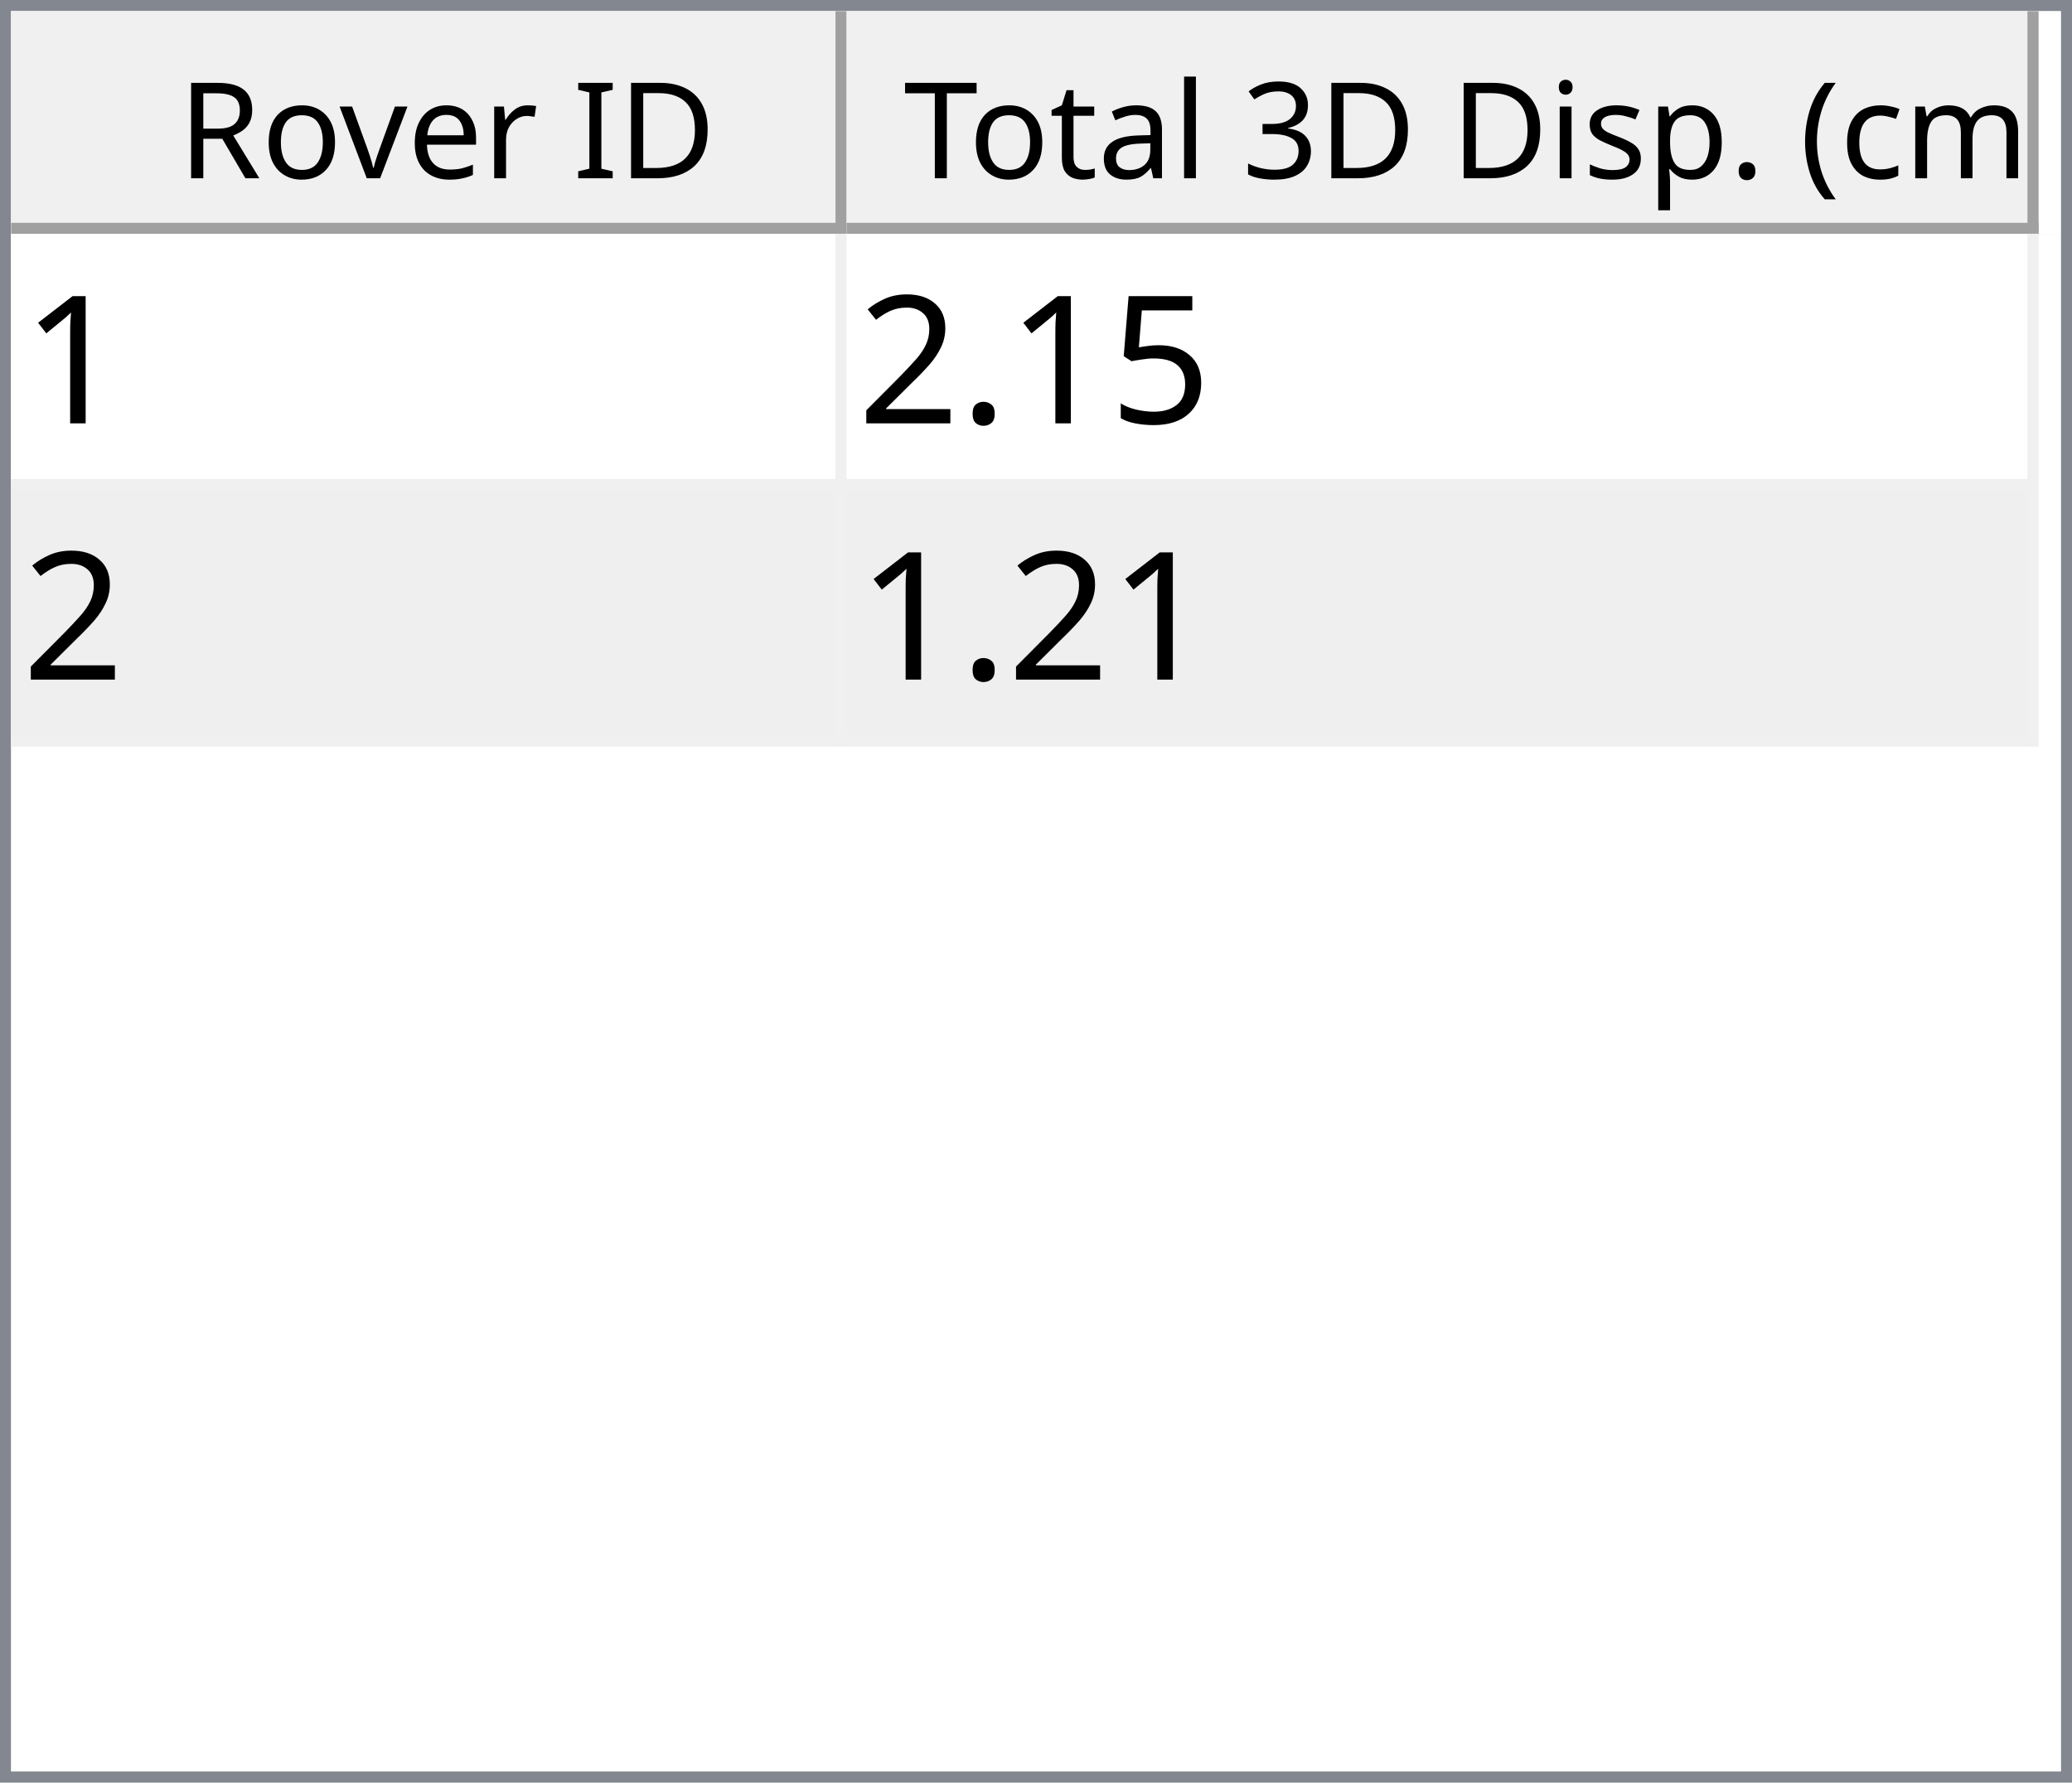
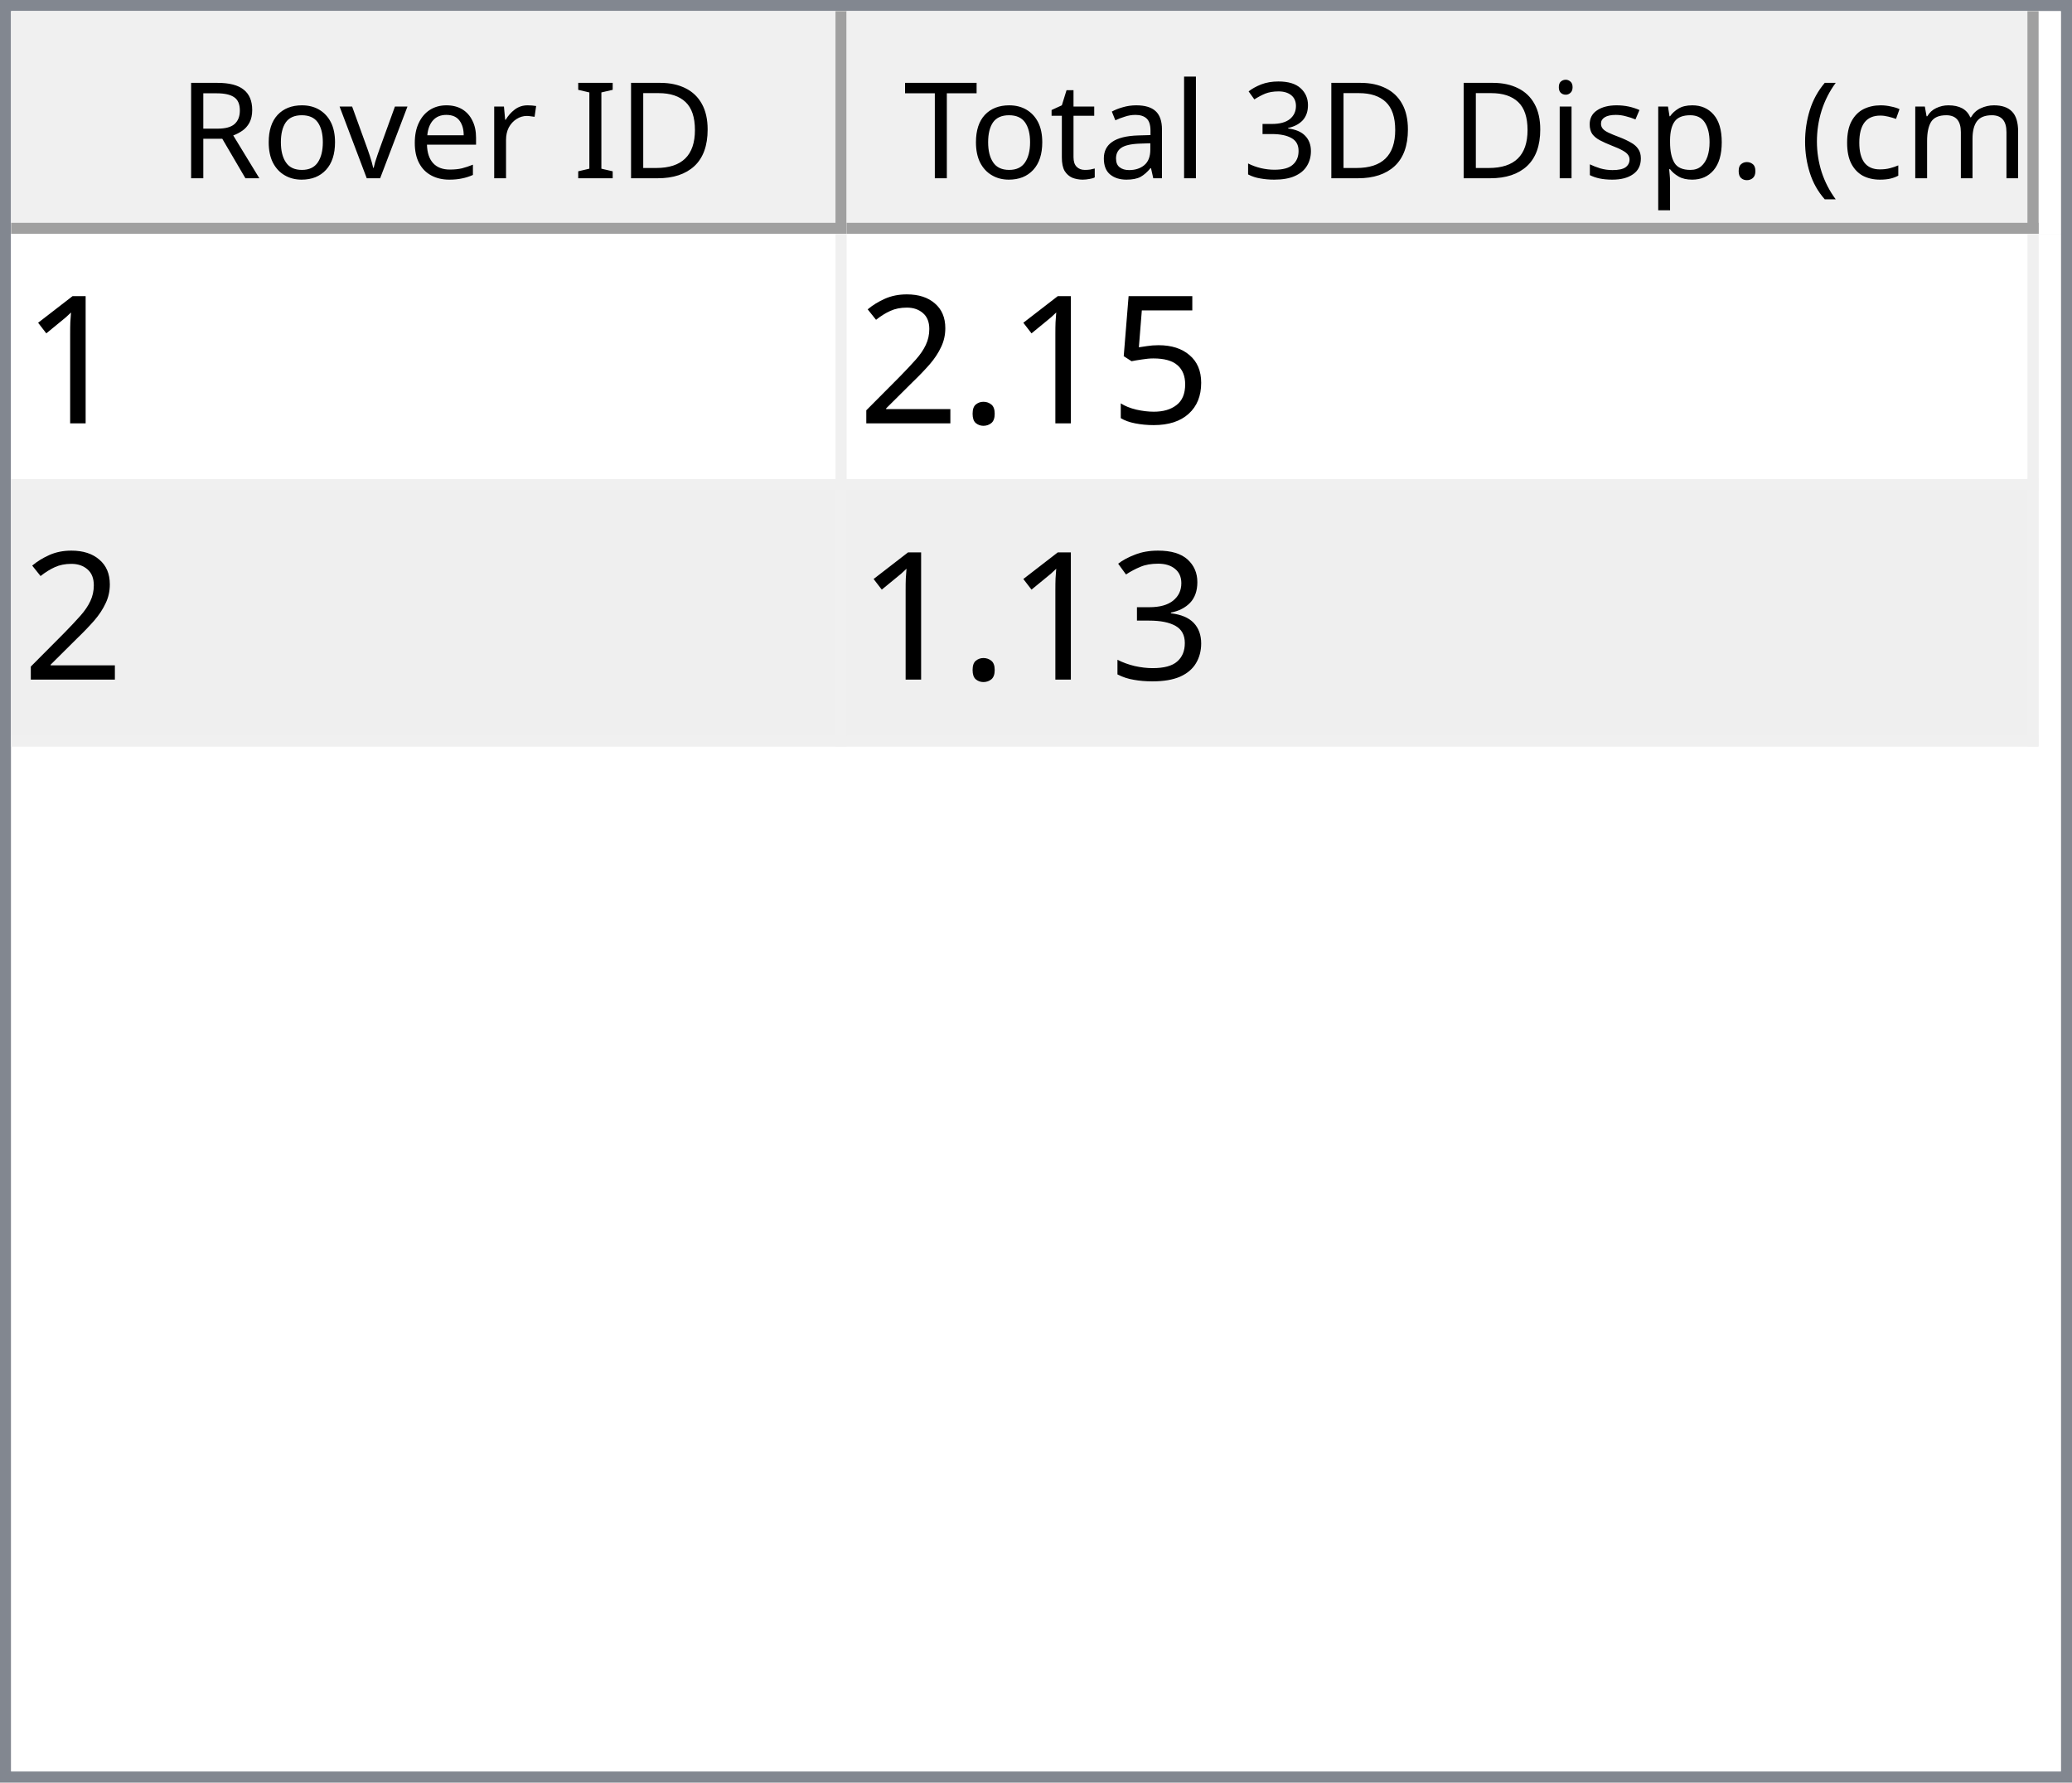
<svg xmlns="http://www.w3.org/2000/svg" style="fill-opacity:1; color-rendering:auto; color-interpolation:auto; text-rendering:auto; stroke:black; stroke-linecap:square; stroke-miterlimit:10; shape-rendering:auto; stroke-opacity:1; fill:black; stroke-dasharray:none; font-weight:normal; stroke-width:1; font-family:'Dialog'; font-style:normal; stroke-linejoin:miter; font-size:12px; stroke-dashoffset:0; image-rendering:auto;" width="186" height="160">
  <defs id="genericDefs" />
  <g>
    <defs id="defs1">
      <clipPath clipPathUnits="userSpaceOnUse" id="clipPath1">
        <path d="M0 0 L186 0 L186 160 L0 160 L0 0 Z" />
      </clipPath>
      <clipPath clipPathUnits="userSpaceOnUse" id="clipPath2">
        <path d="M0 0 L0 160 L186 160 L186 0 Z" />
      </clipPath>
      <clipPath clipPathUnits="userSpaceOnUse" id="clipPath3">
        <path d="M0 0 L0 20 L184 20 L184 0 Z" />
      </clipPath>
      <clipPath clipPathUnits="userSpaceOnUse" id="clipPath4">
        <path d="M0 0 L0 20 L75 20 L75 0 Z" />
      </clipPath>
      <clipPath clipPathUnits="userSpaceOnUse" id="clipPath5">
        <path d="M1 1 L1 19 L74 19 L74 1 Z" />
      </clipPath>
      <clipPath clipPathUnits="userSpaceOnUse" id="clipPath6">
        <path d="M0 0 L0 18 L73 18 L73 0 Z" />
      </clipPath>
      <clipPath clipPathUnits="userSpaceOnUse" id="clipPath7">
        <path d="M-0.5 -0.5 L-0.5 19.5 L74.5 19.5 L74.5 -0.5 Z" />
      </clipPath>
      <clipPath clipPathUnits="userSpaceOnUse" id="clipPath8">
        <path d="M0 0 L0 20 L107 20 L107 0 Z" />
      </clipPath>
      <clipPath clipPathUnits="userSpaceOnUse" id="clipPath9">
        <path d="M1 1 L1 19 L106 19 L106 1 Z" />
      </clipPath>
      <clipPath clipPathUnits="userSpaceOnUse" id="clipPath10">
        <path d="M0 0 L0 18 L105 18 L105 0 Z" />
      </clipPath>
      <clipPath clipPathUnits="userSpaceOnUse" id="clipPath11">
        <path d="M-0.5 -0.5 L-0.5 19.5 L106.5 19.5 L106.5 -0.5 Z" />
      </clipPath>
      <clipPath clipPathUnits="userSpaceOnUse" id="clipPath12">
        <path d="M0 0 L0 138 L184 138 L184 0 Z" />
      </clipPath>
      <clipPath clipPathUnits="userSpaceOnUse" id="clipPath13">
        <path d="M0 0 L0 46 L182 46 L182 0 Z" />
      </clipPath>
      <clipPath clipPathUnits="userSpaceOnUse" id="clipPath14">
        <path d="M-0.5 -0.5 L-0.5 45.5 L181.5 45.5 L181.5 -0.5 Z" />
      </clipPath>
      <clipPath clipPathUnits="userSpaceOnUse" id="clipPath15">
        <path d="M0 0 L0 22 L74 22 L74 0 Z" />
      </clipPath>
      <clipPath clipPathUnits="userSpaceOnUse" id="clipPath16">
        <path d="M0 0 L0 22 L106 22 L106 0 Z" />
      </clipPath>
      <font horiz-adv-x="64.551" id="font1">
        <font-face ascent="107.91" descent="25.098" units-per-em="100" style="font-style:normal; font-family:Segoe UI; font-weight:normal;" />
        <missing-glyph horiz-adv-x="64.551" d="M8.109 0 L8.109 68.266 L56.453 68.266 L56.453 0 L8.109 0 ZM15.328 7.234 L49.219 7.234 L49.219 61.031 L15.328 61.031 L15.328 7.234 Z" />
        <glyph unicode="D" horiz-adv-x="70.117" d="M9.188 0 L9.188 70.016 L28.516 70.016 Q65.531 70.016 65.531 35.891 Q65.531 19.672 55.25 9.836 Q44.969 0 27.734 0 L9.188 0 ZM17.391 62.594 L17.391 7.422 L27.828 7.422 Q41.609 7.422 49.273 14.797 Q56.938 22.172 56.938 35.688 Q56.938 62.594 28.328 62.594 L17.391 62.594 Z" />
        <glyph unicode="I" horiz-adv-x="26.611" d="M17.391 0 L9.188 0 L9.188 70.016 L17.391 70.016 L17.391 0 Z" />
        <glyph unicode=" " horiz-adv-x="27.393" d="" />
        <glyph unicode="r" horiz-adv-x="34.766" d="M34.188 41.891 Q32.078 43.5 28.125 43.5 Q23 43.5 19.555 38.672 Q16.109 33.844 16.109 25.484 L16.109 0 L8.109 0 L8.109 50 L16.109 50 L16.109 39.703 L16.312 39.703 Q18.016 44.969 21.531 47.922 Q25.047 50.875 29.391 50.875 Q32.516 50.875 34.188 50.203 L34.188 41.891 Z" />
        <glyph unicode="e" horiz-adv-x="52.295" d="M48.297 23 L12.984 23 Q13.188 14.656 17.484 10.109 Q21.781 5.562 29.297 5.562 Q37.75 5.562 44.828 11.141 L44.828 3.609 Q38.234 -1.172 27.391 -1.172 Q16.797 -1.172 10.742 5.641 Q4.688 12.453 4.688 24.812 Q4.688 36.469 11.305 43.82 Q17.922 51.172 27.734 51.172 Q37.547 51.172 42.922 44.828 Q48.297 38.484 48.297 27.203 L48.297 23 ZM40.094 29.781 Q40.047 36.719 36.75 40.578 Q33.453 44.438 27.594 44.438 Q21.922 44.438 17.969 40.383 Q14.016 36.328 13.094 29.781 L40.094 29.781 Z" />
        <glyph unicode="v" horiz-adv-x="47.9" d="M47.406 50 L27.484 0 L19.625 0 L0.688 50 L9.469 50 L22.172 13.672 Q23.578 9.672 23.922 6.688 L24.125 6.688 Q24.609 10.453 25.688 13.484 L38.969 50 L47.406 50 Z" />
        <glyph unicode="o" horiz-adv-x="58.594" d="M29 -1.172 Q17.922 -1.172 11.305 5.836 Q4.688 12.844 4.688 24.422 Q4.688 37.016 11.57 44.094 Q18.453 51.172 30.172 51.172 Q41.359 51.172 47.633 44.289 Q53.906 37.406 53.906 25.203 Q53.906 13.234 47.141 6.031 Q40.375 -1.172 29 -1.172 ZM29.594 44.438 Q21.875 44.438 17.383 39.188 Q12.891 33.938 12.891 24.703 Q12.891 15.828 17.43 10.695 Q21.969 5.562 29.594 5.562 Q37.359 5.562 41.531 10.594 Q45.703 15.625 45.703 24.906 Q45.703 34.281 41.531 39.359 Q37.359 44.438 29.594 44.438 Z" />
        <glyph unicode="R" horiz-adv-x="59.814" d="M59.375 0 L49.609 0 L37.891 19.625 Q36.281 22.359 34.766 24.289 Q33.25 26.219 31.664 27.438 Q30.078 28.656 28.25 29.219 Q26.422 29.781 24.125 29.781 L17.391 29.781 L17.391 0 L9.188 0 L9.188 70.016 L30.078 70.016 Q34.672 70.016 38.555 68.867 Q42.438 67.719 45.289 65.375 Q48.141 63.031 49.758 59.547 Q51.375 56.062 51.375 51.375 Q51.375 47.703 50.273 44.656 Q49.172 41.609 47.148 39.211 Q45.125 36.812 42.266 35.133 Q39.406 33.453 35.844 32.516 L35.844 32.328 Q37.594 31.547 38.891 30.547 Q40.188 29.547 41.359 28.18 Q42.531 26.812 43.68 25.078 Q44.828 23.344 46.234 21.047 L59.375 0 ZM17.391 62.594 L17.391 37.203 L28.516 37.203 Q31.594 37.203 34.203 38.133 Q36.812 39.062 38.719 40.797 Q40.625 42.531 41.703 45.047 Q42.781 47.562 42.781 50.688 Q42.781 56.297 39.141 59.445 Q35.5 62.594 28.609 62.594 L17.391 62.594 Z" />
        <glyph unicode=")" horiz-adv-x="30.176" d="M8.297 -15.922 L1.172 -15.922 Q16.406 2.344 16.406 26.812 Q16.406 51.469 1.078 70.016 L8.297 70.016 Q23.531 52.156 23.531 26.703 Q23.531 1.375 8.297 -15.922 Z" />
        <glyph unicode="m" horiz-adv-x="86.133" d="M79.109 0 L71.094 0 L71.094 28.719 Q71.094 37.016 68.531 40.727 Q65.969 44.438 59.906 44.438 Q54.781 44.438 51.195 39.75 Q47.609 35.062 47.609 28.516 L47.609 0 L39.594 0 L39.594 29.688 Q39.594 44.438 28.219 44.438 Q22.953 44.438 19.531 40.016 Q16.109 35.594 16.109 28.516 L16.109 0 L8.109 0 L8.109 50 L16.109 50 L16.109 42.094 L16.312 42.094 Q21.625 51.172 31.844 51.172 Q36.969 51.172 40.773 48.312 Q44.578 45.453 46 40.828 Q51.562 51.172 62.594 51.172 Q79.109 51.172 79.109 30.812 L79.109 0 Z" />
        <glyph unicode="c" horiz-adv-x="46.191" d="M42.188 2.297 Q36.422 -1.172 28.516 -1.172 Q17.828 -1.172 11.258 5.789 Q4.688 12.75 4.688 23.828 Q4.688 36.188 11.766 43.68 Q18.844 51.172 30.672 51.172 Q37.25 51.172 42.281 48.734 L42.281 40.531 Q36.719 44.438 30.375 44.438 Q22.703 44.438 17.797 38.945 Q12.891 33.453 12.891 24.516 Q12.891 15.719 17.508 10.641 Q22.125 5.562 29.891 5.562 Q36.422 5.562 42.188 9.906 L42.188 2.297 Z" />
        <glyph unicode="(" horiz-adv-x="30.176" d="M29.109 -15.922 L21.969 -15.922 Q6.844 1.375 6.844 26.703 Q6.844 52.156 21.969 70.016 L29.203 70.016 Q13.875 51.469 13.875 26.812 Q13.875 2.344 29.109 -15.922 Z" />
        <glyph unicode="." horiz-adv-x="21.68" d="M10.891 -1.078 Q8.641 -1.078 7.055 0.539 Q5.469 2.156 5.469 4.391 Q5.469 6.641 7.055 8.273 Q8.641 9.906 10.891 9.906 Q13.188 9.906 14.797 8.273 Q16.406 6.641 16.406 4.391 Q16.406 2.156 14.797 0.539 Q13.188 -1.078 10.891 -1.078 Z" />
        <glyph unicode="p" horiz-adv-x="58.789" d="M16.312 7.234 L16.109 7.234 L16.109 -23 L8.109 -23 L8.109 50 L16.109 50 L16.109 41.219 L16.312 41.219 Q22.219 51.172 33.594 51.172 Q43.266 51.172 48.688 44.461 Q54.109 37.75 54.109 26.469 Q54.109 13.922 48 6.375 Q41.891 -1.172 31.297 -1.172 Q21.578 -1.172 16.312 7.234 ZM16.109 27.391 L16.109 20.406 Q16.109 14.203 20.141 9.883 Q24.172 5.562 30.375 5.562 Q37.641 5.562 41.773 11.133 Q45.906 16.703 45.906 26.609 Q45.906 34.969 42.047 39.703 Q38.188 44.438 31.594 44.438 Q24.609 44.438 20.359 39.578 Q16.109 34.719 16.109 27.391 Z" />
        <glyph unicode="s" horiz-adv-x="42.432" d="M5.078 1.812 L5.078 10.406 Q11.625 5.562 19.484 5.562 Q30.031 5.562 30.031 12.594 Q30.031 14.594 29.125 15.992 Q28.219 17.391 26.68 18.461 Q25.141 19.531 23.07 20.383 Q21 21.234 18.609 22.172 Q15.281 23.484 12.766 24.828 Q10.25 26.172 8.57 27.859 Q6.891 29.547 6.031 31.695 Q5.172 33.844 5.172 36.719 Q5.172 40.234 6.789 42.945 Q8.406 45.656 11.086 47.484 Q13.766 49.312 17.211 50.242 Q20.656 51.172 24.312 51.172 Q30.812 51.172 35.938 48.922 L35.938 40.828 Q30.422 44.438 23.25 44.438 Q21 44.438 19.195 43.922 Q17.391 43.406 16.094 42.477 Q14.797 41.547 14.086 40.258 Q13.375 38.969 13.375 37.406 Q13.375 35.453 14.086 34.133 Q14.797 32.812 16.164 31.789 Q17.531 30.766 19.484 29.938 Q21.438 29.109 23.922 28.125 Q27.25 26.859 29.883 25.516 Q32.516 24.172 34.375 22.484 Q36.234 20.797 37.234 18.602 Q38.234 16.406 38.234 13.375 Q38.234 9.672 36.602 6.938 Q34.969 4.203 32.234 2.398 Q29.5 0.594 25.93 -0.289 Q22.359 -1.172 18.453 -1.172 Q10.75 -1.172 5.078 1.812 Z" />
        <glyph unicode="i" horiz-adv-x="24.219" d="M12.203 62.703 Q10.062 62.703 8.547 64.164 Q7.031 65.625 7.031 67.875 Q7.031 70.125 8.547 71.609 Q10.062 73.094 12.203 73.094 Q14.406 73.094 15.945 71.609 Q17.484 70.125 17.484 67.875 Q17.484 65.719 15.945 64.211 Q14.406 62.703 12.203 62.703 ZM16.109 0 L8.109 0 L8.109 50 L16.109 50 L16.109 0 Z" />
        <glyph unicode="3" horiz-adv-x="53.906" d="M46.531 19.828 Q46.531 15.094 44.75 11.211 Q42.969 7.328 39.719 4.57 Q36.469 1.812 31.93 0.297 Q27.391 -1.219 21.922 -1.219 Q11.922 -1.219 6 2.594 L6 11.188 Q13.094 5.609 22.219 5.609 Q25.875 5.609 28.828 6.539 Q31.781 7.469 33.906 9.227 Q36.031 10.984 37.18 13.477 Q38.328 15.969 38.328 19.094 Q38.328 32.812 18.797 32.812 L12.984 32.812 L12.984 39.594 L18.5 39.594 Q35.797 39.594 35.797 52.484 Q35.797 64.406 22.609 64.406 Q15.188 64.406 8.688 59.422 L8.688 67.188 Q15.375 71.188 24.609 71.188 Q29 71.188 32.57 69.969 Q36.141 68.75 38.68 66.555 Q41.219 64.359 42.609 61.281 Q44 58.203 44 54.5 Q44 40.672 30.031 36.719 L30.031 36.531 Q33.594 36.141 36.625 34.797 Q39.656 33.453 41.852 31.305 Q44.047 29.156 45.289 26.25 Q46.531 23.344 46.531 19.828 Z" />
        <glyph unicode="l" horiz-adv-x="24.219" d="M16.109 0 L8.109 0 L8.109 74.031 L16.109 74.031 L16.109 0 Z" />
        <glyph unicode="a" horiz-adv-x="50.879" d="M43.891 0 L35.891 0 L35.891 7.812 L35.688 7.812 Q30.469 -1.172 20.312 -1.172 Q12.844 -1.172 8.617 2.781 Q4.391 6.734 4.391 13.281 Q4.391 27.297 20.906 29.594 L35.891 31.688 Q35.891 44.438 25.594 44.438 Q16.547 44.438 9.281 38.281 L9.281 46.484 Q16.656 51.172 26.266 51.172 Q43.891 51.172 43.891 32.516 L43.891 0 ZM35.891 25.297 L23.828 23.641 Q18.266 22.859 15.43 20.875 Q12.594 18.891 12.594 13.875 Q12.594 10.203 15.211 7.883 Q17.828 5.562 22.172 5.562 Q28.125 5.562 32.008 9.742 Q35.891 13.922 35.891 20.312 L35.891 25.297 Z" />
        <glyph unicode="t" horiz-adv-x="33.887" d="M31.297 0.484 Q28.469 -1.078 23.828 -1.078 Q10.688 -1.078 10.688 13.578 L10.688 43.172 L2.094 43.172 L2.094 50 L10.688 50 L10.688 62.203 L18.703 64.797 L18.703 50 L31.297 50 L31.297 43.172 L18.703 43.172 L18.703 14.984 Q18.703 9.969 20.414 7.82 Q22.125 5.672 26.078 5.672 Q29.109 5.672 31.297 7.328 L31.297 0.484 Z" />
        <glyph unicode="T" horiz-adv-x="52.393" d="M50.594 62.594 L30.375 62.594 L30.375 0 L22.172 0 L22.172 62.594 L2 62.594 L2 70.016 L50.594 70.016 L50.594 62.594 Z" />
      </font>
      <font horiz-adv-x="75.0" id="font2">
        <font-face ascent="100.537" descent="21.973" units-per-em="100" style="font-style:normal; font-family:sans-serif; font-weight:normal;" />
        <missing-glyph horiz-adv-x="75.0" d="M12.5 0 L12.5 62.5 L62.5 62.5 L62.5 0 L12.5 0 ZM14.062 1.562 L60.938 1.562 L60.938 60.938 L14.062 60.938 L14.062 1.562 Z" />
        <glyph unicode="1" horiz-adv-x="55.615" d="M37.25 0 L28.469 0 L28.469 56 Q25.297 52.984 20.141 49.953 Q14.984 46.922 10.891 45.406 L10.891 53.906 Q18.266 57.375 23.781 62.305 Q29.297 67.234 31.594 71.875 L37.25 71.875 L37.25 0 Z" />
        <glyph unicode="5" horiz-adv-x="55.615" d="M4.156 18.75 L13.375 19.531 Q14.406 12.797 18.141 9.398 Q21.875 6 27.156 6 Q33.5 6 37.891 10.789 Q42.281 15.578 42.281 23.484 Q42.281 31 38.062 35.352 Q33.844 39.703 27 39.703 Q22.75 39.703 19.336 37.773 Q15.922 35.844 13.969 32.766 L5.719 33.844 L12.641 70.609 L48.25 70.609 L48.25 62.203 L19.672 62.203 L15.828 42.969 Q22.266 47.469 29.344 47.469 Q38.719 47.469 45.164 40.969 Q51.609 34.469 51.609 24.266 Q51.609 14.547 45.953 7.469 Q39.062 -1.219 27.156 -1.219 Q17.391 -1.219 11.211 4.25 Q5.031 9.719 4.156 18.75 Z" />
        <glyph unicode="." horiz-adv-x="27.783" d="M9.078 0 L9.078 10.016 L19.094 10.016 L19.094 0 L9.078 0 Z" />
        <glyph unicode="2" horiz-adv-x="55.615" d="M50.344 8.453 L50.344 0 L3.031 0 Q2.938 3.172 4.047 6.109 Q5.859 10.938 9.836 15.625 Q13.812 20.312 21.344 26.469 Q33.016 36.031 37.117 41.625 Q41.219 47.219 41.219 52.203 Q41.219 57.422 37.477 61.008 Q33.734 64.594 27.734 64.594 Q21.391 64.594 17.578 60.789 Q13.766 56.984 13.719 50.25 L4.688 51.172 Q5.609 61.281 11.664 66.578 Q17.719 71.875 27.938 71.875 Q38.234 71.875 44.242 66.164 Q50.25 60.453 50.25 52 Q50.25 47.703 48.492 43.555 Q46.734 39.406 42.656 34.812 Q38.578 30.219 29.109 22.219 Q21.188 15.578 18.945 13.211 Q16.703 10.844 15.234 8.453 L50.344 8.453 Z" />
+         <glyph unicode="3" horiz-adv-x="55.615" d="M4.203 18.891 L12.984 20.062 Q14.5 12.594 18.141 9.297 Q21.781 6 27 6 Q33.203 6 37.477 10.297 Q41.75 14.594 41.75 20.953 Q41.75 27 37.797 30.93 Q33.844 34.859 27.734 34.859 Q25.25 34.859 21.531 33.891 L22.516 41.609 Q23.391 41.5 23.922 41.5 Q29.547 41.5 34.039 44.43 Q38.531 47.359 38.531 53.469 Q38.531 58.297 35.258 61.477 Q31.984 64.656 26.812 64.656 Q21.688 64.656 18.266 61.43 Q14.844 58.203 13.875 51.766 L5.078 53.328 Q6.688 62.156 12.398 67.016 Q18.109 71.875 26.609 71.875 Q32.469 71.875 37.398 69.359 Q42.328 66.844 44.945 62.5 Q47.562 58.156 47.562 53.266 Q47.562 48.641 45.07 44.828 Q42.578 41.016 37.703 38.766 Q44.047 37.312 47.562 32.695 Q51.078 28.078 51.078 21.141 Q51.078 11.766 44.242 5.25 Q37.406 -1.266 26.953 -1.266 Q17.531 -1.266 11.305 4.352 Q5.078 9.969 4.203 18.891 Z" />
      </font>
    </defs>
    <g style="fill:white; stroke:white;">
      <rect x="0" y="0" width="186" style="clip-path:url(#clipPath1); stroke:none;" height="160" />
    </g>
    <g style="fill:white; text-rendering:optimizeSpeed; color-rendering:optimizeSpeed; image-rendering:optimizeSpeed; shape-rendering:crispEdges; stroke:white; color-interpolation:sRGB;">
      <rect x="0" width="186" height="160" y="0" style="stroke:none;" />
      <path style="stroke:none;" d="M0 160 L186 160 L186 0 L0 0 Z" />
    </g>
    <g style="fill:rgb(240,240,240); font-family:'Segoe UI'; stroke:rgb(240,240,240);">
      <rect x="0" y="0" width="186" style="clip-path:url(#clipPath2); stroke:none;" height="160" />
    </g>
    <g style="fill:rgb(130,135,144); font-family:'Segoe UI'; stroke:rgb(130,135,144);">
      <path d="M0 0 L186 0 L186 160 L0 160 L0 0 ZM1 1 L185 1 L185 159 L1 159 L1 1 Z" style="fill-rule:evenodd; clip-path:url(#clipPath2); stroke:none;" />
    </g>
    <g style="fill:white; font-family:'Segoe UI'; stroke:white;" transform="translate(1,1)">
      <rect x="0" y="0" width="184" style="clip-path:url(#clipPath3); stroke:none;" height="20" />
    </g>
    <g style="fill:rgb(240,240,240); font-family:'Segoe UI'; stroke:rgb(240,240,240);" transform="translate(1,1)">
      <rect x="0" y="0" width="75" style="clip-path:url(#clipPath4); stroke:none;" height="20" />
    </g>
    <g style="font-family:'Segoe UI';" transform="translate(2,2)">
      <text x="14" xml:space="preserve" y="14" style="clip-path:url(#clipPath6); stroke:none;">Rover ID</text>
    </g>
    <g style="fill:rgb(160,160,160); font-family:'Segoe UI'; stroke:rgb(160,160,160); stroke-linejoin:bevel;" transform="translate(1.5,1.5)">
      <line x1="74" x2="74" y1="0" style="fill:none; clip-path:url(#clipPath7);" y2="19" />
    </g>
    <g style="fill:rgb(160,160,160); font-family:'Segoe UI'; stroke:rgb(160,160,160); stroke-linejoin:bevel;" transform="matrix(1,0,0,1,1,1) translate(0.5,0.5)">
      <line x1="0" x2="74" y1="19" style="fill:none; clip-path:url(#clipPath7);" y2="19" />
    </g>
    <g style="fill:rgb(240,240,240); font-family:'Segoe UI'; stroke:rgb(240,240,240);" transform="translate(76,1)">
      <rect x="0" y="0" width="107" style="clip-path:url(#clipPath8); stroke:none;" height="20" />
    </g>
    <g style="font-family:'Segoe UI';" transform="translate(77,2)">
      <text x="1" xml:space="preserve" y="14" style="clip-path:url(#clipPath10); stroke:none;"> Total 3D Disp. (cm)</text>
    </g>
    <g style="fill:rgb(160,160,160); font-family:'Segoe UI'; stroke:rgb(160,160,160); stroke-linejoin:bevel;" transform="translate(76.5,1.5)">
      <line x1="106" x2="106" y1="0" style="fill:none; clip-path:url(#clipPath11);" y2="19" />
    </g>
    <g style="fill:rgb(160,160,160); font-family:'Segoe UI'; stroke:rgb(160,160,160); stroke-linejoin:bevel;" transform="matrix(1,0,0,1,76,1) translate(0.5,0.5)">
      <line x1="0" x2="106" y1="19" style="fill:none; clip-path:url(#clipPath11);" y2="19" />
    </g>
    <g style="fill:white; font-family:'Segoe UI'; stroke:white;" transform="translate(1,21)">
      <rect x="0" y="0" width="184" style="clip-path:url(#clipPath12); stroke:none;" height="138" />
    </g>
    <g style="fill:rgb(240,240,240); font-size:16px; font-family:sans-serif; stroke:rgb(240,240,240);" transform="translate(1,21)">
      <rect x="0" y="0" width="182" style="clip-path:url(#clipPath13); stroke:none;" height="46" />
      <line transform="translate(0.5,0.5)" x1="0" x2="181" y1="22" style="clip-path:url(#clipPath14); fill:none; stroke-linejoin:bevel;" y2="22" />
    </g>
    <g transform="matrix(1,0,0,1,1,21) translate(0.5,0.5)" style="fill:rgb(240,240,240); font-size:16px; font-family:sans-serif; stroke:rgb(240,240,240); stroke-linejoin:bevel;">
      <line x1="0" x2="181" y1="45" style="fill:none; clip-path:url(#clipPath14);" y2="45" />
    </g>
    <g transform="matrix(1,0,0,1,1,21) translate(0.5,0.5)" style="fill:rgb(240,240,240); font-size:16px; font-family:sans-serif; stroke:rgb(240,240,240); stroke-linejoin:bevel;">
      <line x1="74" x2="74" y1="0" style="fill:none; clip-path:url(#clipPath14);" y2="45" />
    </g>
    <g transform="matrix(1,0,0,1,1,21) translate(0.5,0.5)" style="fill:rgb(240,240,240); font-size:16px; font-family:sans-serif; stroke:rgb(240,240,240); stroke-linejoin:bevel;">
      <line x1="181" x2="181" y1="0" style="fill:none; clip-path:url(#clipPath14);" y2="45" />
    </g>
    <g style="fill:white; font-size:16px; font-family:sans-serif; stroke:white;" transform="matrix(1,0,0,1,1,21)">
      <rect x="0" y="0" width="74" style="clip-path:url(#clipPath15); stroke:none;" height="22" />
      <text x="1" y="17" style="fill:black; clip-path:url(#clipPath15); stroke:none;" xml:space="preserve">1</text>
    </g>
    <g style="fill:white; font-size:16px; font-family:sans-serif; stroke:white;" transform="matrix(1,0,0,1,1,21) translate(75,0)">
      <rect x="0" y="0" width="106" style="clip-path:url(#clipPath16); stroke:none;" height="22" />
      <text x="1" y="17" style="fill:black; clip-path:url(#clipPath16); stroke:none;" xml:space="preserve">2.15</text>
    </g>
    <g style="fill:rgb(239,239,239); font-size:16px; font-family:sans-serif; stroke:rgb(239,239,239);" transform="matrix(1,0,0,1,1,21) translate(0,23)">
      <rect x="0" y="0" width="74" style="clip-path:url(#clipPath15); stroke:none;" height="22" />
      <text x="1" y="17" style="fill:black; clip-path:url(#clipPath15); stroke:none;" xml:space="preserve">2</text>
    </g>
    <g style="fill:rgb(239,239,239); font-size:16px; font-family:sans-serif; stroke:rgb(239,239,239);" transform="matrix(1,0,0,1,1,21) translate(75,23)">
      <rect x="0" y="0" width="106" style="clip-path:url(#clipPath16); stroke:none;" height="22" />
-       <text x="1" y="17" style="fill:black; clip-path:url(#clipPath16); stroke:none;" xml:space="preserve">1.21</text>
+       <text x="1" y="17" style="fill:black; clip-path:url(#clipPath16); stroke:none;" xml:space="preserve">1.13</text>
    </g>
  </g>
</svg>
